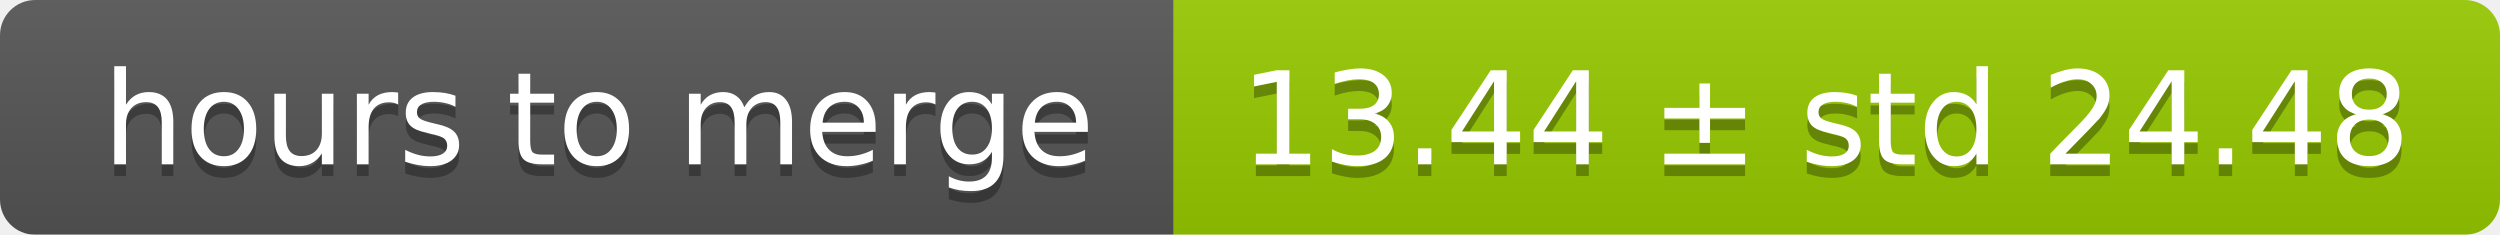
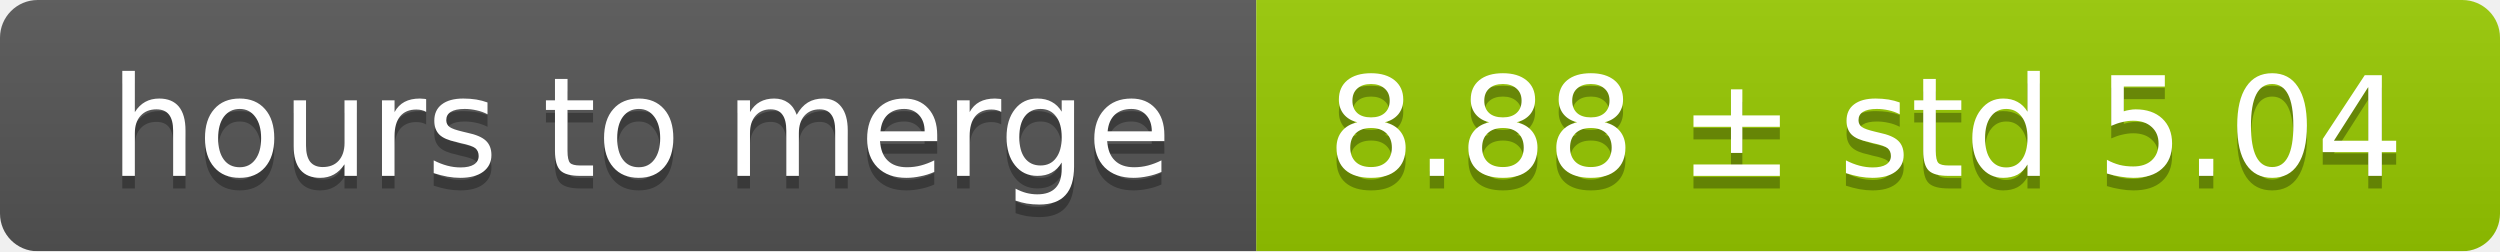
- <svg xmlns="http://www.w3.org/2000/svg" width="213" height="20">
+ <svg xmlns="http://www.w3.org/2000/svg" width="199" height="20">
  <linearGradient id="smooth" x2="0" y2="100%">
    <stop offset="0" stop-color="#bbb" stop-opacity=".1" />
    <stop offset="1" stop-opacity=".1" />
  </linearGradient>
  <mask id="round">
-     <rect width="213" height="20" rx="3" fill="#fff" />
+     <rect width="199" height="20" rx="3" fill="#fff" />
  </mask>
  <g mask="url(#round)">
    <rect width="100" height="20" fill="#555" />
-     <rect x="100" width="113" height="20" fill="#97ca00" />
-     <rect width="213" height="20" fill="url(#smooth)" />
+     <rect x="100" width="99" height="20" fill="#97ca00" />
+     <rect width="199" height="20" fill="url(#smooth)" />
  </g>
  <g fill="#fff" text-anchor="middle" font-family="DejaVu Sans,Verdana,Geneva,sans-serif" font-size="11">
    <text x="51" y="15" fill="#010101" fill-opacity=".3">hours to merge</text>
    <text x="51" y="14">hours to merge</text>
-     <text x="155.5" y="15" fill="#010101" fill-opacity=".3">13.44 ± std 24.48</text>
-     <text x="155.5" y="14">13.44 ± std 24.48</text>
+     <text x="148.5" y="15" fill="#010101" fill-opacity=".3">8.88 ± std 5.04</text>
+     <text x="148.5" y="14">8.88 ± std 5.04</text>
  </g>
</svg>
